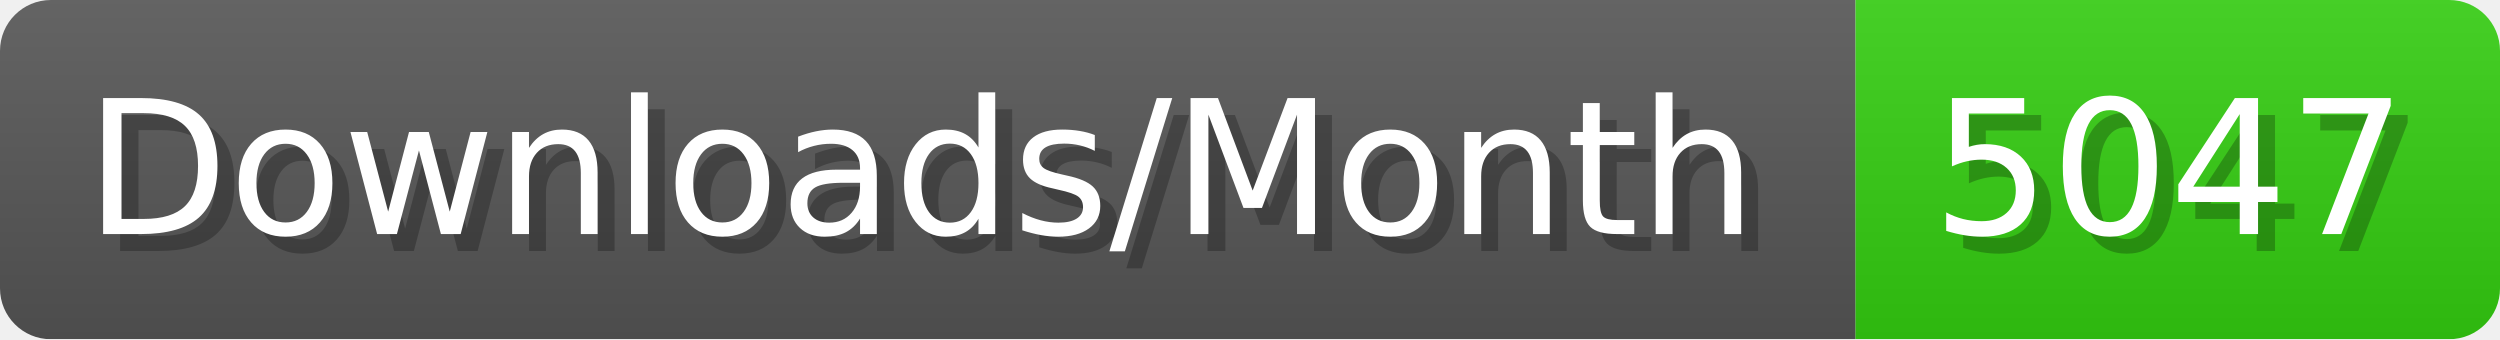
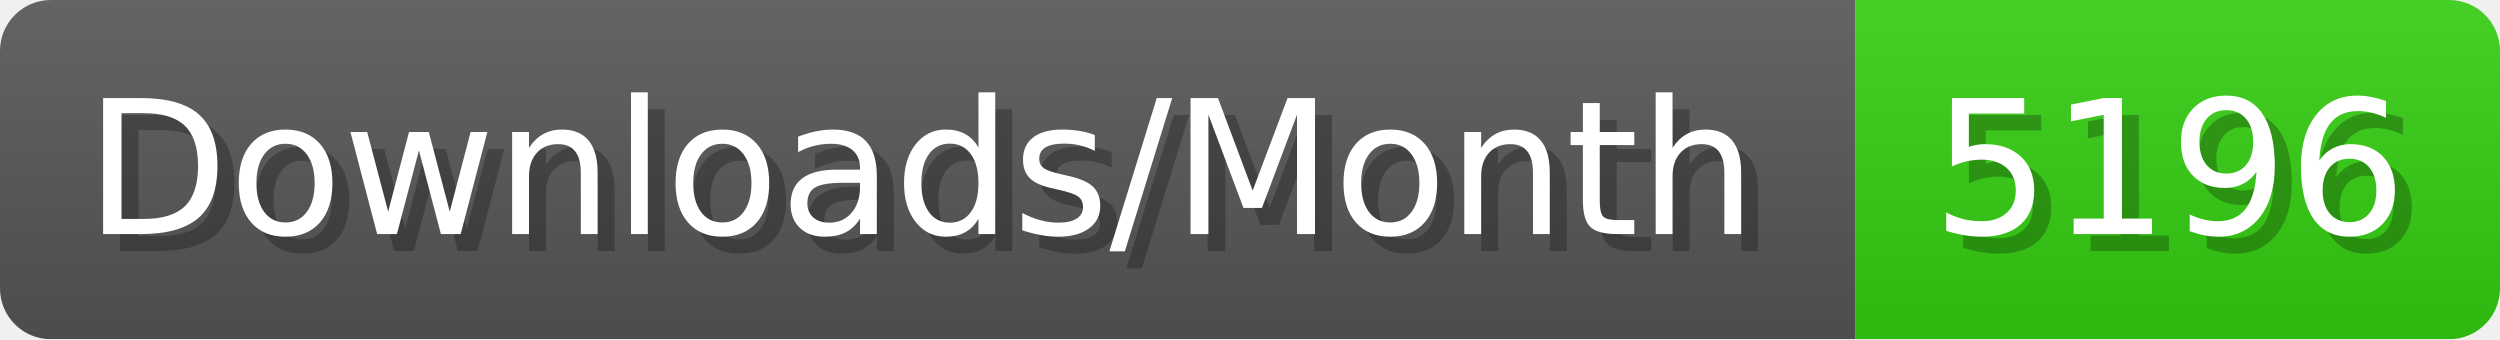
- <svg xmlns="http://www.w3.org/2000/svg" width="147.4" height="20" viewBox="0 0 1474 200" role="img" aria-label="Downloads/Month: 5047">
+ <svg xmlns="http://www.w3.org/2000/svg" width="147.4" height="20" viewBox="0 0 1474 200" role="img" aria-label="Downloads/Month: 5196">
  <linearGradient id="YlXUI" x2="0" y2="100%">
    <stop offset="0" stop-opacity=".1" stop-color="#EEE" />
    <stop offset="1" stop-opacity=".1" />
  </linearGradient>
  <mask id="JHhop">
    <rect width="1474" height="200" rx="30" fill="#FFF" />
  </mask>
  <g mask="url(#JHhop)">
    <rect width="1094" height="200" fill="#555" />
    <rect width="380" height="200" fill="#3C1" x="1094" />
    <rect width="1474" height="200" fill="url(#YlXUI)" />
  </g>
  <g aria-hidden="true" fill="#fff" text-anchor="start" font-family="Verdana,DejaVu Sans,sans-serif" font-size="110">
    <text x="60" y="148" textLength="994" fill="#000" opacity="0.25">Downloads/Month</text>
    <text x="50" y="138" textLength="994">Downloads/Month</text>
-     <text x="1149" y="148" textLength="280" fill="#000" opacity="0.25">5047</text>
-     <text x="1139" y="138" textLength="280">5047</text>
+     <text x="1149" y="148" textLength="280" fill="#000" opacity="0.25">5196</text>
+     <text x="1139" y="138" textLength="280">5196</text>
  </g>
</svg>
